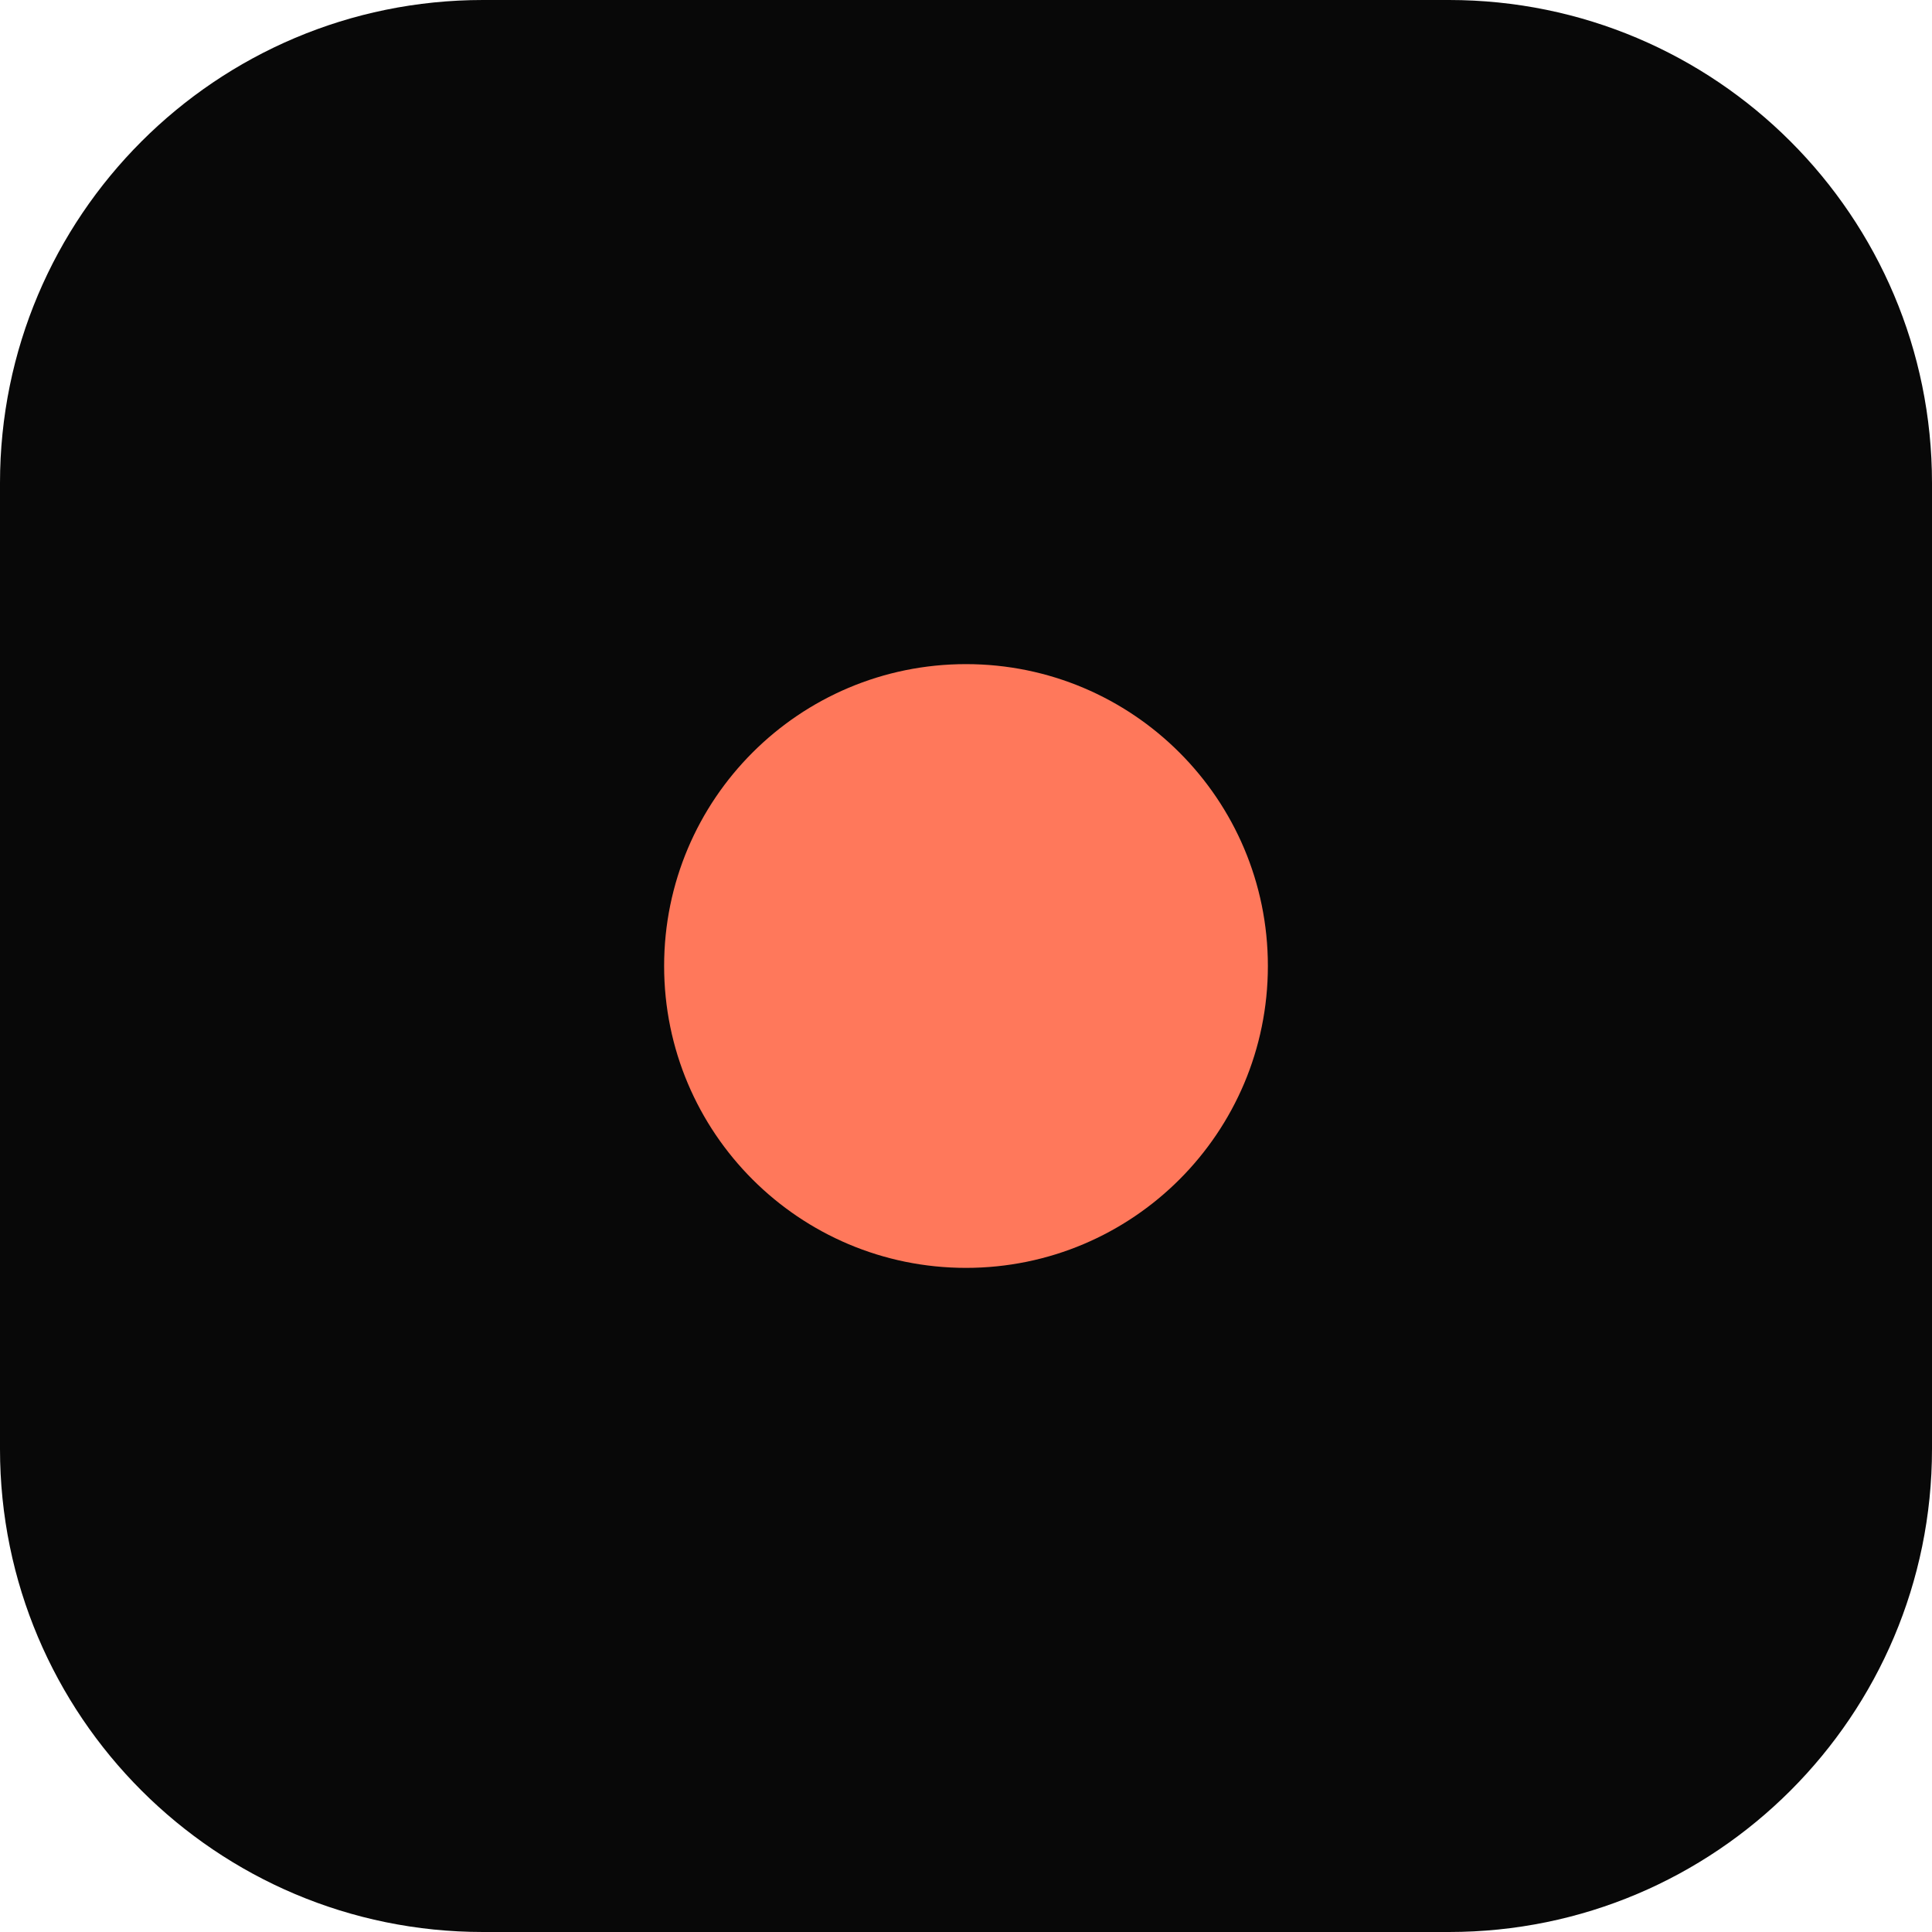
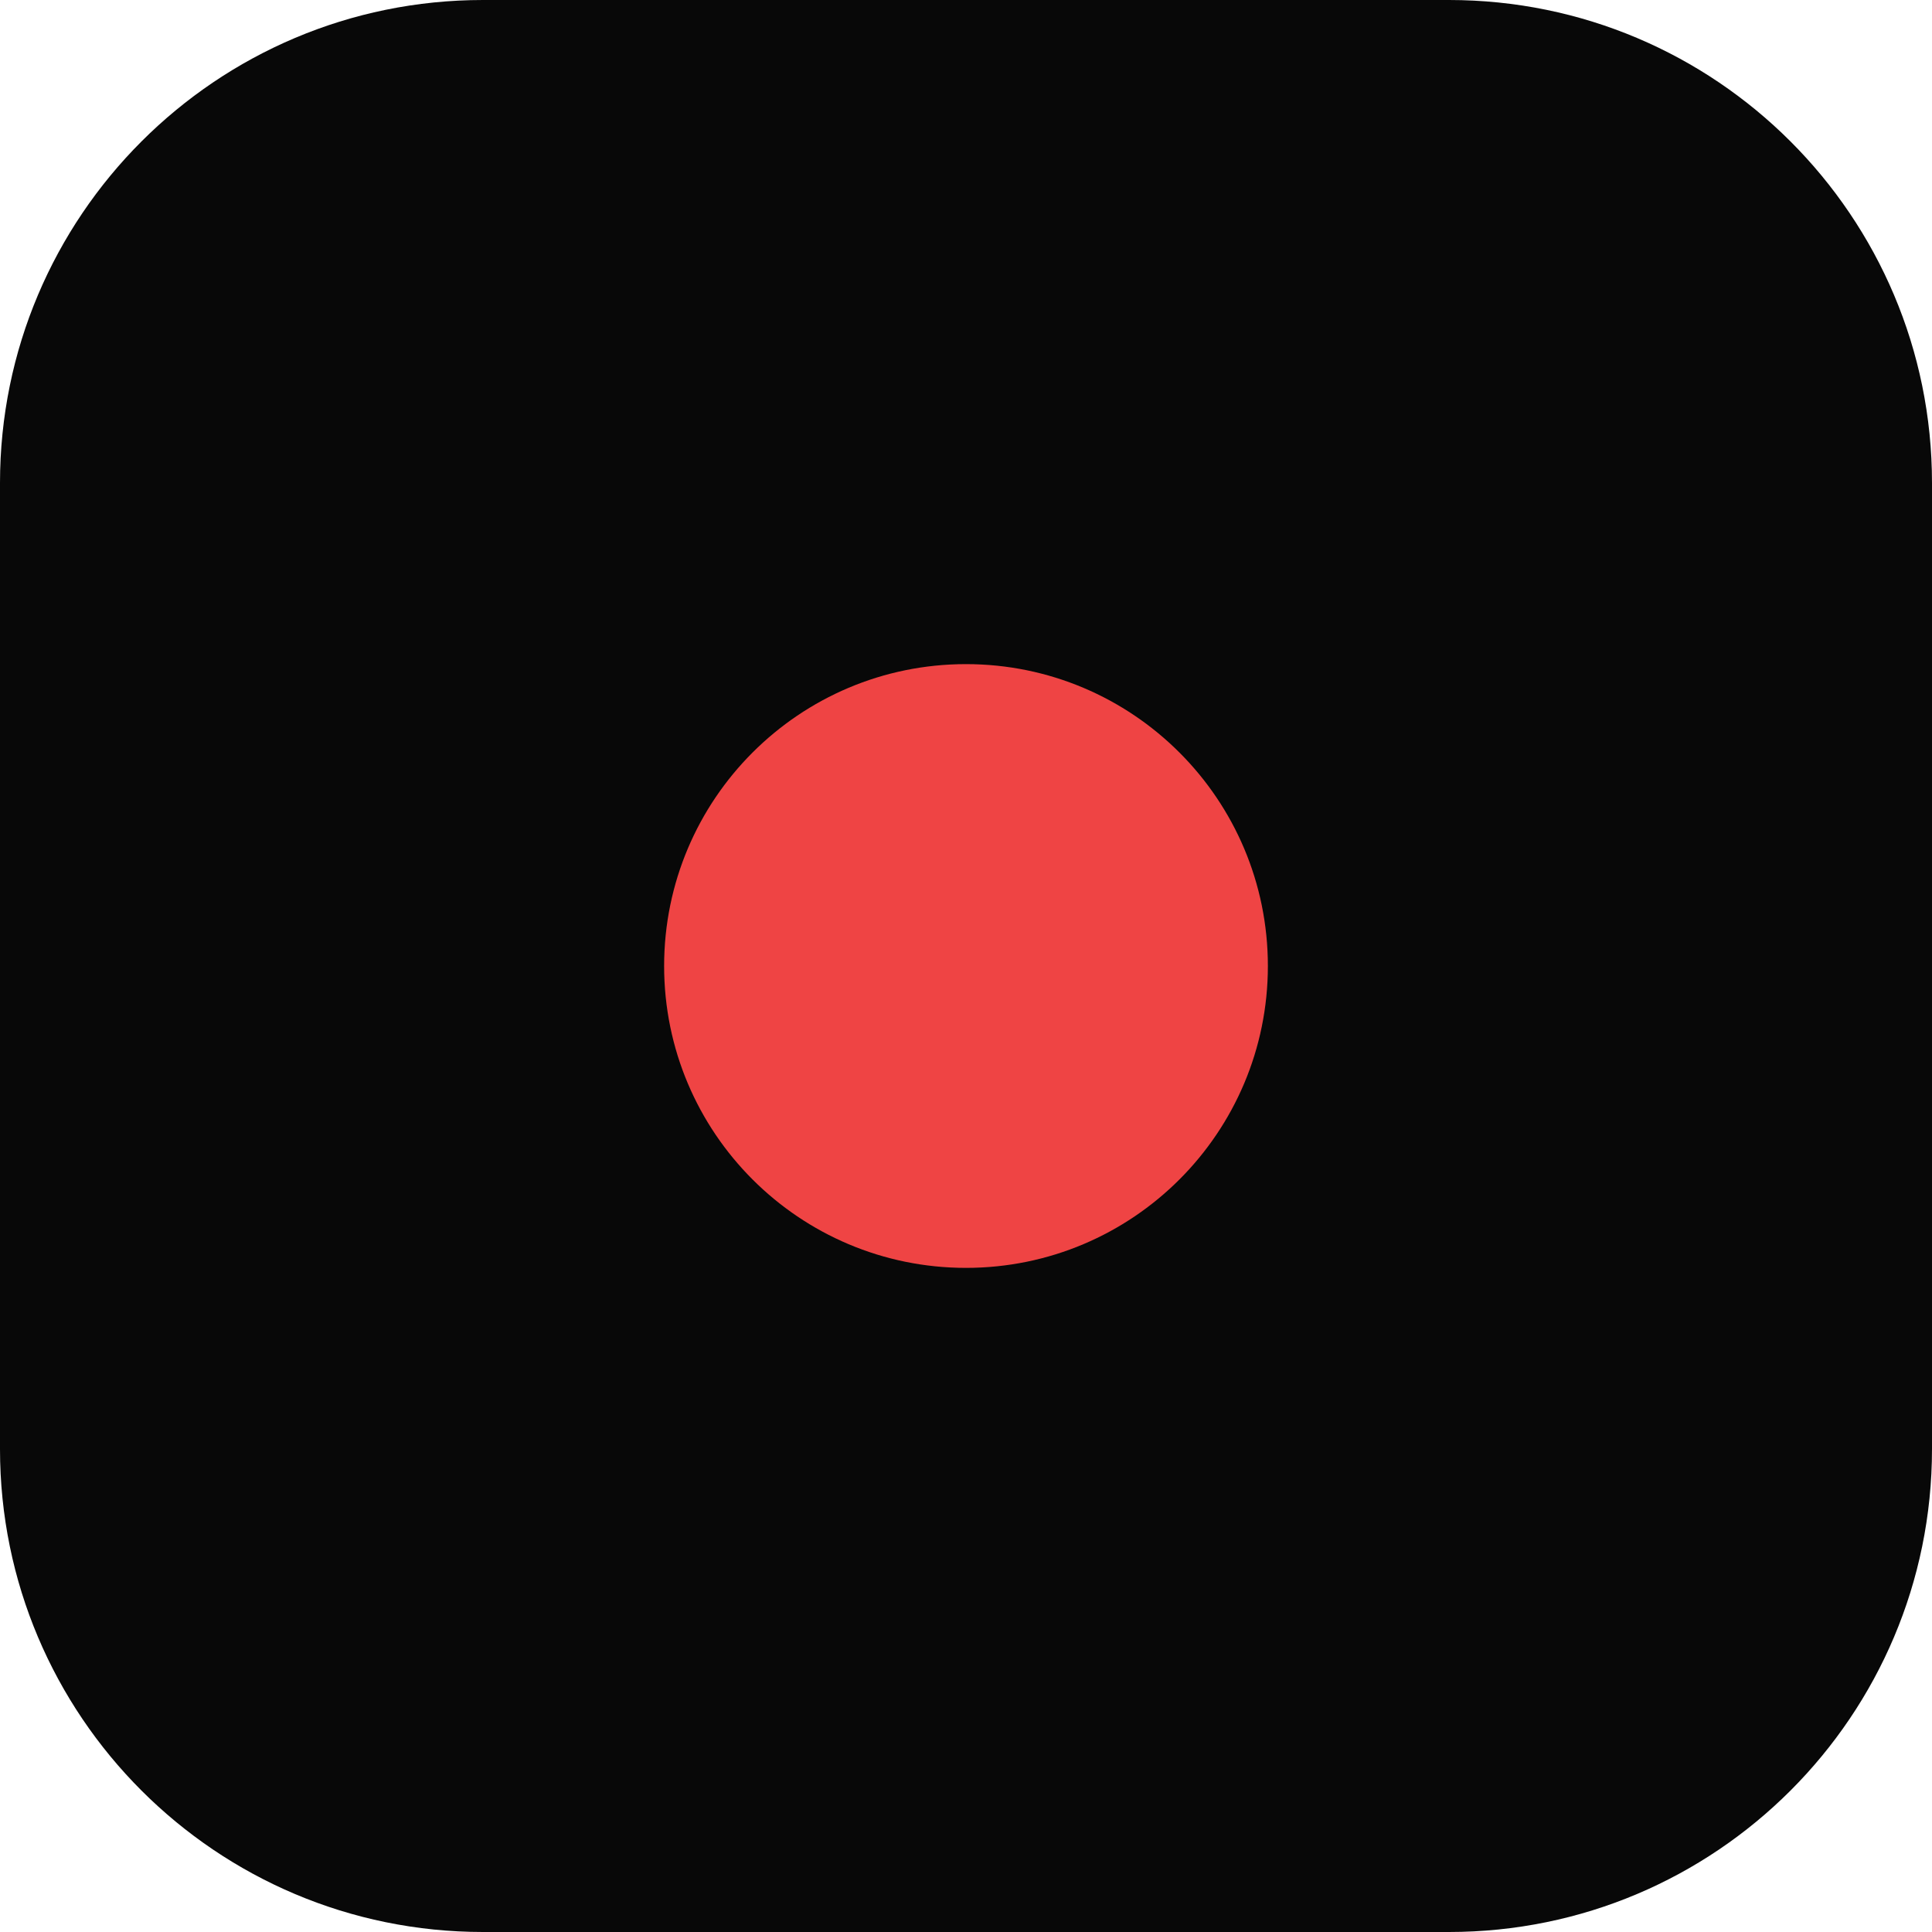
<svg xmlns="http://www.w3.org/2000/svg" viewBox="0 0 32 32">
  <rect width="32" height="32" rx="8" fill="#080808" />
-   <circle cx="16" cy="16" r="5" fill="#ff785b" />
+   <circle cx="16" cy="16" r="5" fill="#ef4444" />
</svg>
